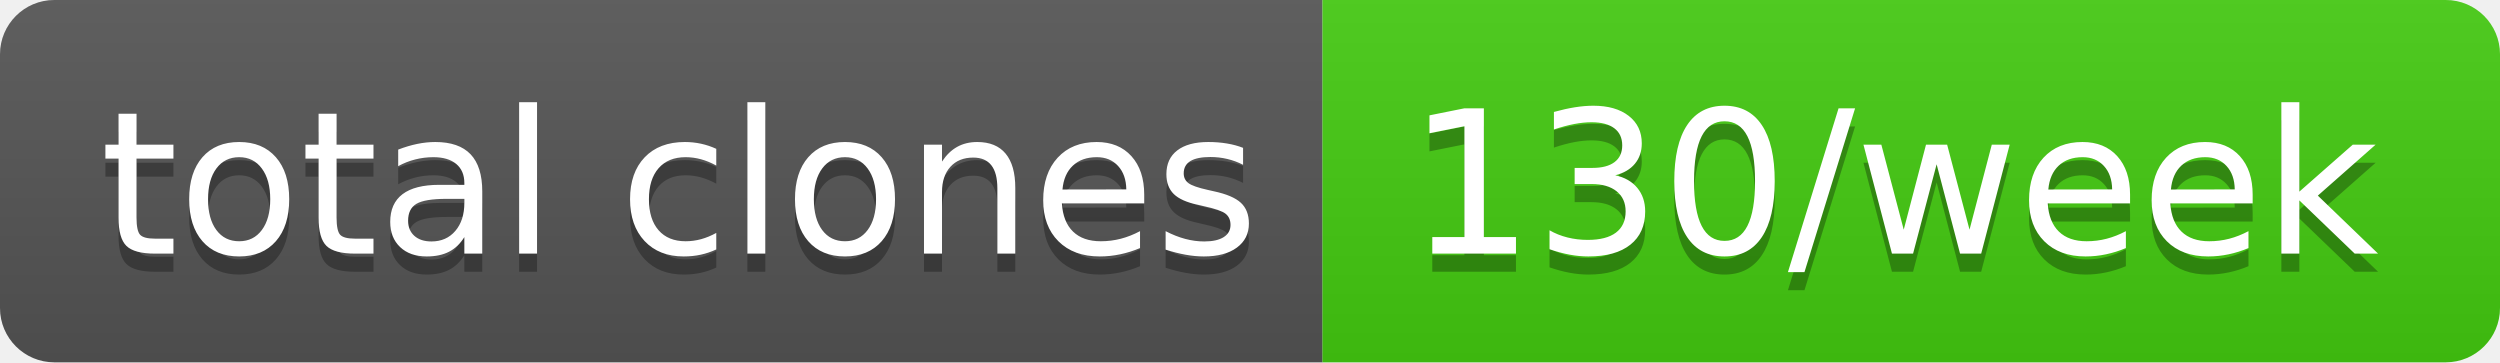
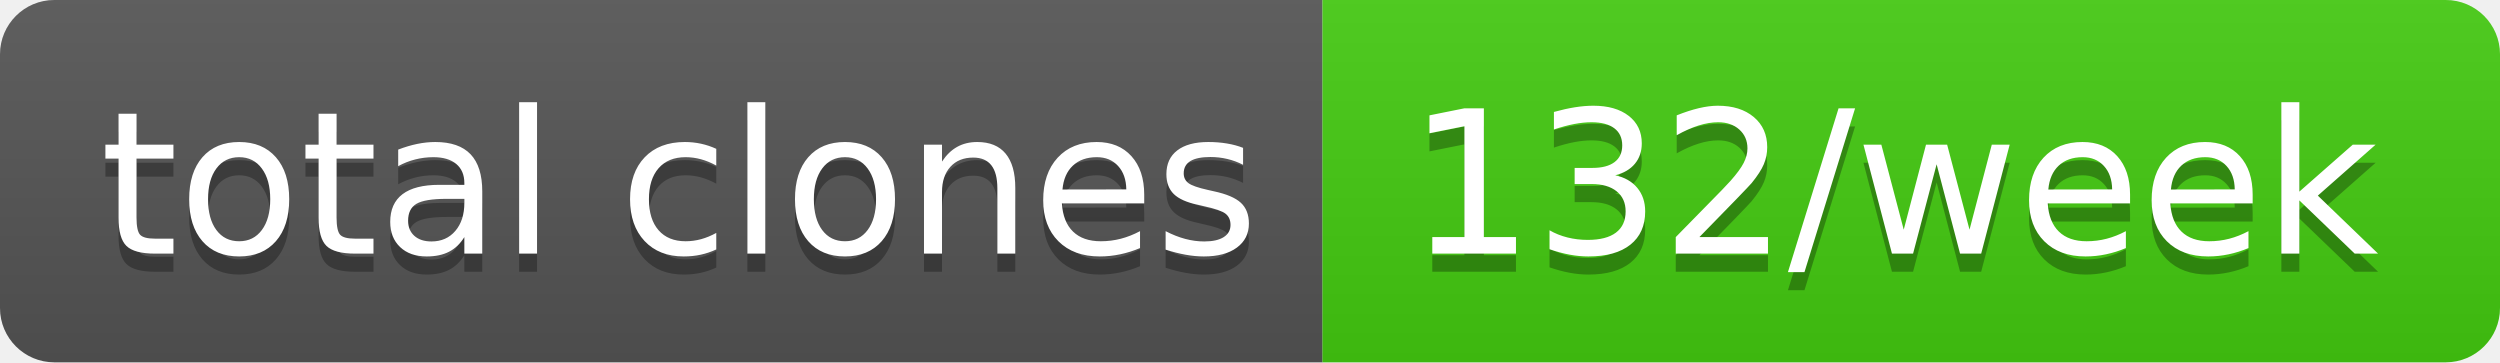
- <svg xmlns="http://www.w3.org/2000/svg" width="138" height="20" role="img" aria-label="total clones: 130/week">
+ <svg xmlns="http://www.w3.org/2000/svg" width="138" height="20" role="img" aria-label="total clones: 132/week">
  <linearGradient id="s" x2="0" y2="100%">
    <stop offset="0" stop-color="#bbb" stop-opacity=".1" />
    <stop offset="1" stop-opacity=".1" />
  </linearGradient>
  <clipPath id="r">
    <rect width="138" height="20" rx="3" fill="#fff" />
  </clipPath>
  <g clip-path="url(#r)">
    <rect width="73" height="20" fill="#555" />
    <rect x="73" width="65" height="20" fill="#4c1" />
    <rect width="138" height="20" fill="url(#s)" />
  </g>
  <g fill="#fff" text-anchor="middle" font-family="Verdana,Geneva,DejaVu Sans,sans-serif" text-rendering="geometricPrecision" font-size="110">
    <text aria-hidden="true" x="375" y="150" fill="#010101" fill-opacity=".3" transform="scale(.1)" textLength="630">total clones</text>
    <text x="375" y="140" transform="scale(.1)" fill="#fff" textLength="630">total clones</text>
-     <text aria-hidden="true" x="1045" y="150" fill="#010101" fill-opacity=".3" transform="scale(.1)" textLength="550">130/week</text>
-     <text x="1045" y="140" transform="scale(.1)" fill="#fff" textLength="550">130/week</text>
+     <text aria-hidden="true" x="1045" y="150" fill="#010101" fill-opacity=".3" transform="scale(.1)" textLength="550">132/week</text>
+     <text x="1045" y="140" transform="scale(.1)" fill="#fff" textLength="550">132/week</text>
  </g>
</svg>
